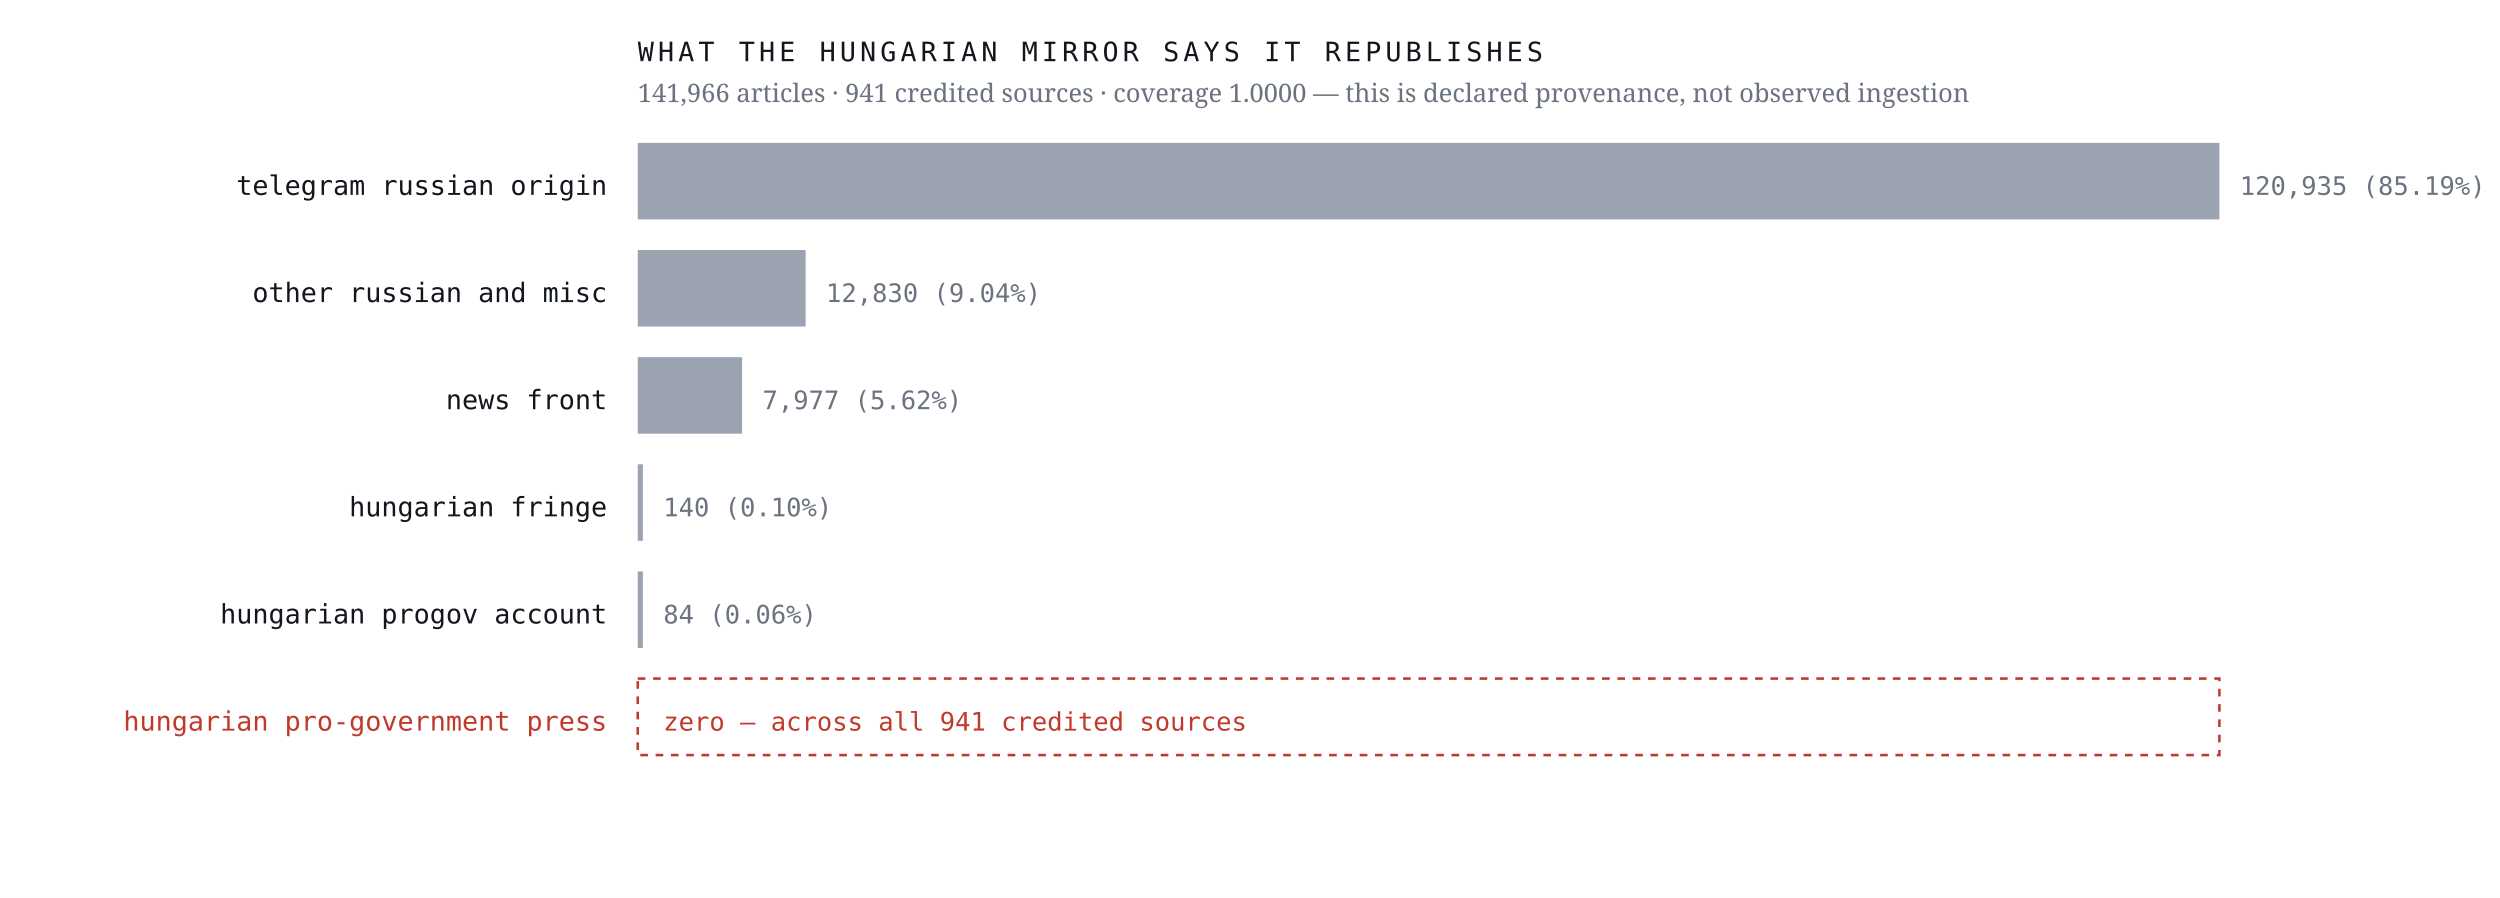
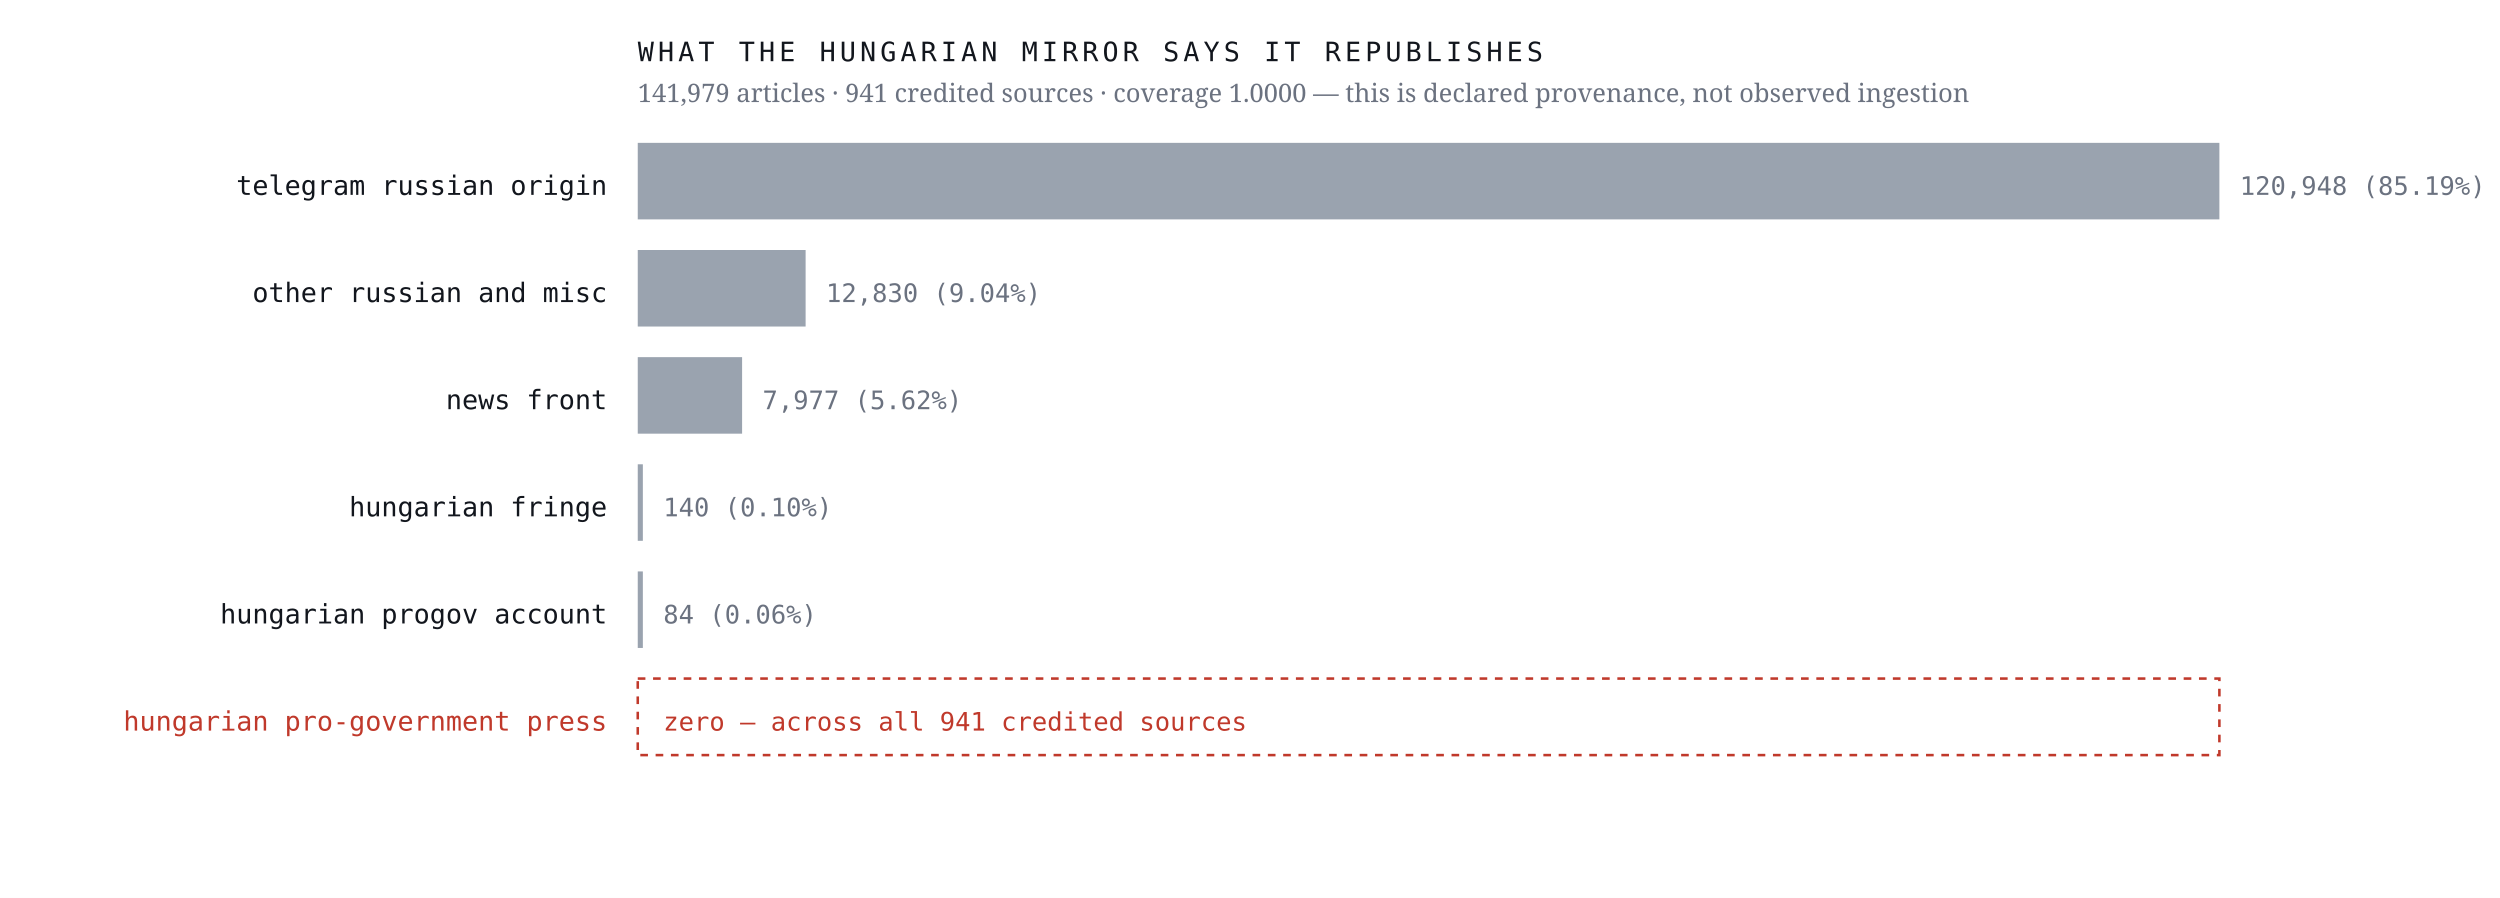
<svg xmlns="http://www.w3.org/2000/svg" viewBox="0 0 980 352" width="980" height="352" role="img" aria-label="Sources the Hungarian mirror credits, by article count, with an explicit zero row for the Hungarian pro-government press">
  <rect width="980" height="352" fill="#ffffff" />
  <text x="238.0" y="76.4" font-family="ui-monospace,'IBM Plex Mono',Menlo,monospace" font-size="10.5" font-weight="400" letter-spacing="0" fill="#12161d" text-anchor="end">telegram russian origin</text>
  <rect x="250" y="56" width="620.0" height="30" fill="#9aa3af" />
-   <text x="878.0" y="76.4" font-family="ui-monospace,'IBM Plex Mono',Menlo,monospace" font-size="10" font-weight="400" letter-spacing="0" fill="#6b7280" text-anchor="start">120,935  (85.19%)</text>
+   <text x="878.0" y="76.4" font-family="ui-monospace,'IBM Plex Mono',Menlo,monospace" font-size="10" font-weight="400" letter-spacing="0" fill="#6b7280" text-anchor="start">120,948  (85.19%)</text>
  <text x="238.0" y="118.4" font-family="ui-monospace,'IBM Plex Mono',Menlo,monospace" font-size="10.5" font-weight="400" letter-spacing="0" fill="#12161d" text-anchor="end">other russian and misc</text>
  <rect x="250" y="98" width="65.8" height="30" fill="#9aa3af" />
  <text x="323.8" y="118.4" font-family="ui-monospace,'IBM Plex Mono',Menlo,monospace" font-size="10" font-weight="400" letter-spacing="0" fill="#6b7280" text-anchor="start">12,830  (9.04%)</text>
  <text x="238.0" y="160.4" font-family="ui-monospace,'IBM Plex Mono',Menlo,monospace" font-size="10.5" font-weight="400" letter-spacing="0" fill="#12161d" text-anchor="end">news front</text>
  <rect x="250" y="140" width="40.9" height="30" fill="#9aa3af" />
  <text x="298.9" y="160.4" font-family="ui-monospace,'IBM Plex Mono',Menlo,monospace" font-size="10" font-weight="400" letter-spacing="0" fill="#6b7280" text-anchor="start">7,977  (5.62%)</text>
  <text x="238.0" y="202.4" font-family="ui-monospace,'IBM Plex Mono',Menlo,monospace" font-size="10.5" font-weight="400" letter-spacing="0" fill="#12161d" text-anchor="end">hungarian fringe</text>
  <rect x="250" y="182" width="2.0" height="30" fill="#9aa3af" />
  <text x="260.0" y="202.4" font-family="ui-monospace,'IBM Plex Mono',Menlo,monospace" font-size="10" font-weight="400" letter-spacing="0" fill="#6b7280" text-anchor="start">140  (0.10%)</text>
  <text x="238.0" y="244.4" font-family="ui-monospace,'IBM Plex Mono',Menlo,monospace" font-size="10.5" font-weight="400" letter-spacing="0" fill="#12161d" text-anchor="end">hungarian progov account</text>
  <rect x="250" y="224" width="2.0" height="30" fill="#9aa3af" />
  <text x="260.0" y="244.4" font-family="ui-monospace,'IBM Plex Mono',Menlo,monospace" font-size="10" font-weight="400" letter-spacing="0" fill="#6b7280" text-anchor="start">84  (0.06%)</text>
  <text x="238.0" y="286.4" font-family="ui-monospace,'IBM Plex Mono',Menlo,monospace" font-size="10.5" font-weight="500" letter-spacing="0" fill="#c0392b" text-anchor="end">hungarian pro-government press</text>
  <rect x="250" y="266" width="620" height="30" fill="none" stroke="#c0392b" stroke-width="1" stroke-dasharray="3 3" />
  <text x="260.0" y="286.4" font-family="ui-monospace,'IBM Plex Mono',Menlo,monospace" font-size="10" font-weight="500" letter-spacing="0" fill="#c0392b" text-anchor="start">zero — across all 941 credited sources</text>
  <text x="250.0" y="24.0" font-family="ui-monospace,'IBM Plex Mono',Menlo,monospace" font-size="10.5" font-weight="400" letter-spacing="1.6" fill="#12161d" text-anchor="start">WHAT THE HUNGARIAN MIRROR SAYS IT REPUBLISHES</text>
-   <text x="250.0" y="40.0" font-family="'Newsreader',Georgia,serif" font-size="10" font-weight="400" letter-spacing="0" fill="#6b7280" text-anchor="start">141,966 articles · 941 credited sources · coverage 1.0000 — this is declared provenance, not observed ingestion</text>
+   <text x="250.0" y="40.0" font-family="'Newsreader',Georgia,serif" font-size="10" font-weight="400" letter-spacing="0" fill="#6b7280" text-anchor="start">141,979 articles · 941 credited sources · coverage 1.0000 — this is declared provenance, not observed ingestion</text>
</svg>
